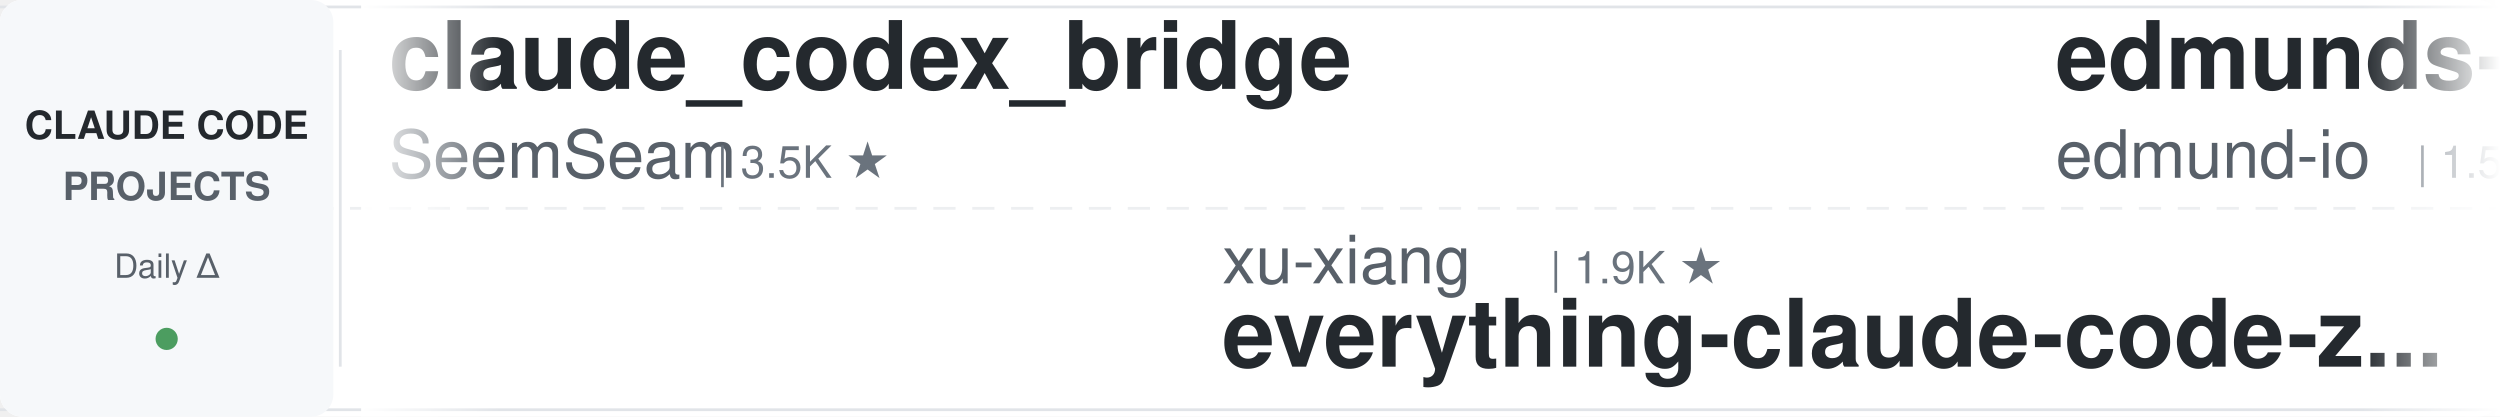
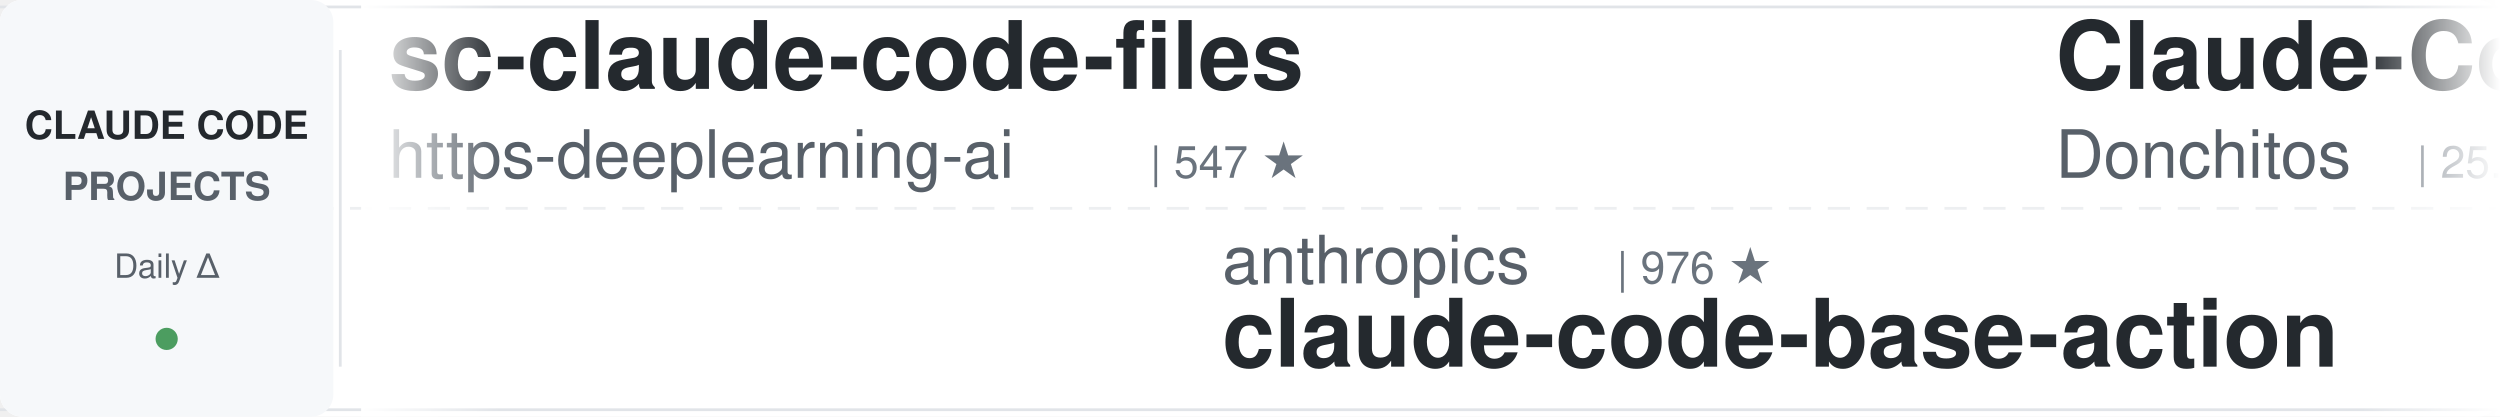
<svg xmlns="http://www.w3.org/2000/svg" width="900" height="150">
  <defs>
    <linearGradient id="leftFade" x1="0%" y1="0%" x2="100%" y2="0%">
      <stop offset="0%" style="stop-color:#ffffff;stop-opacity:1" />
      <stop offset="100%" style="stop-color:#ffffff;stop-opacity:0" />
    </linearGradient>
    <linearGradient id="rightFade" x1="0%" y1="0%" x2="100%" y2="0%">
      <stop offset="0%" style="stop-color:#ffffff;stop-opacity:0" />
      <stop offset="100%" style="stop-color:#ffffff;stop-opacity:1" />
    </linearGradient>
  </defs>
  <rect width="900" height="150" fill="#ffffff" rx="8" />
  <rect x="0" y="2" width="900" height="1" fill="#e1e4e8" />
  <rect x="0" y="147" width="900" height="1" fill="#e1e4e8" />
  <line x1="0" y1="75" x2="900" y2="75" stroke="#e1e4e8" stroke-width="1" stroke-dasharray="8 6" opacity="0.6" />
  <rect x="0" y="0" width="120" height="150" fill="#f6f8fa" rx="8" />
  <text x="60" y="50" font-family="-apple-system, BlinkMacSystemFont, 'Segoe UI', Helvetica, Arial, sans-serif" font-size="14" font-weight="600" fill="#24292e" text-anchor="middle">CLAUDE CODE</text>
  <text x="60" y="72" font-family="-apple-system, BlinkMacSystemFont, 'Segoe UI', Helvetica, Arial, sans-serif" font-size="14" font-weight="600" fill="#586069" text-anchor="middle">PROJECTS</text>
  <text x="60" y="100" font-family="-apple-system, BlinkMacSystemFont, 'Segoe UI', Helvetica, Arial, sans-serif" font-size="12" font-weight="500" fill="#586069" text-anchor="middle">Daily Δ</text>
  <circle cx="60" cy="122" r="4" fill="#22863a" opacity="0.8" />
  <rect x="122" y="18" width="1" height="114" fill="#e1e4e8" />
  <clipPath id="tickerClip">
    <rect x="130" y="0" width="770" height="150" />
  </clipPath>
  <g clip-path="url(#tickerClip)">
    <g id="tickerItems">
      <animateTransform attributeName="transform" attributeType="XML" type="translate" from="0 0" to="-3000 0" dur="54s" repeatCount="indefinite" />
      <g transform="translate(0, 0)">
-         <text x="140" y="32" font-family="-apple-system, BlinkMacSystemFont, 'Segoe UI', Helvetica, Arial, sans-serif" font-size="34" font-weight="600" fill="#24292e">claude_codex_bridge</text>
-         <text x="140" y="64" font-family="-apple-system, BlinkMacSystemFont, 'Segoe UI', Helvetica, Arial, sans-serif" font-size="24" font-weight="400" fill="#586069">SeemSeam</text>
-         <text x="258" y="64" font-family="-apple-system, BlinkMacSystemFont, 'Segoe UI', Helvetica, Arial, sans-serif" font-size="16" font-weight="500" fill="#6a737d">| 3.5K ★</text>
+         <text x="140" y="32" font-family="-apple-system, BlinkMacSystemFont, 'Segoe UI', Helvetica, Arial, sans-serif" font-size="34" font-weight="600" fill="#24292e">sc-claude-code-files</text>
+         <text x="140" y="64" font-family="-apple-system, BlinkMacSystemFont, 'Segoe UI', Helvetica, Arial, sans-serif" font-size="24" font-weight="400" fill="#586069">https-deeplearning-ai</text>
+         <text x="414" y="64" font-family="-apple-system, BlinkMacSystemFont, 'Segoe UI', Helvetica, Arial, sans-serif" font-size="16" font-weight="500" fill="#6a737d">| 547 ★</text>
      </g>
      <g transform="translate(300, 0)">
-         <text x="140" y="102" font-family="-apple-system, BlinkMacSystemFont, 'Segoe UI', Helvetica, Arial, sans-serif" font-size="24" font-weight="400" fill="#586069">xu-xiang</text>
-         <text x="258" y="102" font-family="-apple-system, BlinkMacSystemFont, 'Segoe UI', Helvetica, Arial, sans-serif" font-size="16" font-weight="500" fill="#6a737d">| 1.9K ★</text>
-         <text x="140" y="132" font-family="-apple-system, BlinkMacSystemFont, 'Segoe UI', Helvetica, Arial, sans-serif" font-size="34" font-weight="600" fill="#24292e">everything-claude-code-z...</text>
+         <text x="140" y="102" font-family="-apple-system, BlinkMacSystemFont, 'Segoe UI', Helvetica, Arial, sans-serif" font-size="24" font-weight="400" fill="#586069">anthropics</text>
+         <text x="282" y="102" font-family="-apple-system, BlinkMacSystemFont, 'Segoe UI', Helvetica, Arial, sans-serif" font-size="16" font-weight="500" fill="#6a737d">| 976 ★</text>
+         <text x="140" y="132" font-family="-apple-system, BlinkMacSystemFont, 'Segoe UI', Helvetica, Arial, sans-serif" font-size="34" font-weight="600" fill="#24292e">claude-code-base-action</text>
      </g>
      <g transform="translate(600, 0)">
-         <text x="140" y="32" font-family="-apple-system, BlinkMacSystemFont, 'Segoe UI', Helvetica, Arial, sans-serif" font-size="34" font-weight="600" fill="#24292e">edmunds-claude-code</text>
-         <text x="140" y="64" font-family="-apple-system, BlinkMacSystemFont, 'Segoe UI', Helvetica, Arial, sans-serif" font-size="24" font-weight="400" fill="#586069">edmund-io</text>
-         <text x="270" y="64" font-family="-apple-system, BlinkMacSystemFont, 'Segoe UI', Helvetica, Arial, sans-serif" font-size="16" font-weight="500" fill="#6a737d">| 1.5K ★</text>
+         <text x="140" y="32" font-family="-apple-system, BlinkMacSystemFont, 'Segoe UI', Helvetica, Arial, sans-serif" font-size="34" font-weight="600" fill="#24292e">Claude-Code-Game-Studios</text>
+         <text x="140" y="64" font-family="-apple-system, BlinkMacSystemFont, 'Segoe UI', Helvetica, Arial, sans-serif" font-size="24" font-weight="400" fill="#586069">Donchitos</text>
+         <text x="270" y="64" font-family="-apple-system, BlinkMacSystemFont, 'Segoe UI', Helvetica, Arial, sans-serif" font-size="16" font-weight="500" fill="#6a737d">| 25.0K ★</text>
      </g>
      <g transform="translate(900, 0)">
-         <text x="140" y="102" font-family="-apple-system, BlinkMacSystemFont, 'Segoe UI', Helvetica, Arial, sans-serif" font-size="24" font-weight="400" fill="#586069">darcyegb</text>
-         <text x="258" y="102" font-family="-apple-system, BlinkMacSystemFont, 'Segoe UI', Helvetica, Arial, sans-serif" font-size="16" font-weight="500" fill="#6a737d">| 761 ★</text>
-         <text x="140" y="132" font-family="-apple-system, BlinkMacSystemFont, 'Segoe UI', Helvetica, Arial, sans-serif" font-size="34" font-weight="600" fill="#24292e">ClaudeCodeAgents</text>
+         <text x="140" y="102" font-family="-apple-system, BlinkMacSystemFont, 'Segoe UI', Helvetica, Arial, sans-serif" font-size="24" font-weight="400" fill="#586069">luyao618</text>
+         <text x="258" y="102" font-family="-apple-system, BlinkMacSystemFont, 'Segoe UI', Helvetica, Arial, sans-serif" font-size="16" font-weight="500" fill="#6a737d">| 1.7K ★</text>
+         <text x="140" y="132" font-family="-apple-system, BlinkMacSystemFont, 'Segoe UI', Helvetica, Arial, sans-serif" font-size="34" font-weight="600" fill="#24292e">Claude-Code-Source-Study</text>
      </g>
      <g transform="translate(1200, 0)">
-         <text x="140" y="32" font-family="-apple-system, BlinkMacSystemFont, 'Segoe UI', Helvetica, Arial, sans-serif" font-size="34" font-weight="600" fill="#24292e">learn-claude-code</text>
-         <text x="140" y="64" font-family="-apple-system, BlinkMacSystemFont, 'Segoe UI', Helvetica, Arial, sans-serif" font-size="24" font-weight="400" fill="#586069">shareAI-lab</text>
-         <text x="294" y="64" font-family="-apple-system, BlinkMacSystemFont, 'Segoe UI', Helvetica, Arial, sans-serif" font-size="16" font-weight="500" fill="#6a737d">| 76.5K ★</text>
+         <text x="140" y="32" font-family="-apple-system, BlinkMacSystemFont, 'Segoe UI', Helvetica, Arial, sans-serif" font-size="34" font-weight="600" fill="#24292e">claude-code-workflows</text>
+         <text x="140" y="64" font-family="-apple-system, BlinkMacSystemFont, 'Segoe UI', Helvetica, Arial, sans-serif" font-size="24" font-weight="400" fill="#586069">OneRedOak</text>
+         <text x="270" y="64" font-family="-apple-system, BlinkMacSystemFont, 'Segoe UI', Helvetica, Arial, sans-serif" font-size="16" font-weight="500" fill="#6a737d">| 3.9K ★</text>
      </g>
      <g transform="translate(1500, 0)">
-         <text x="140" y="102" font-family="-apple-system, BlinkMacSystemFont, 'Segoe UI', Helvetica, Arial, sans-serif" font-size="24" font-weight="400" fill="#586069">lintsinghua</text>
-         <text x="294" y="102" font-family="-apple-system, BlinkMacSystemFont, 'Segoe UI', Helvetica, Arial, sans-serif" font-size="16" font-weight="500" fill="#6a737d">| 4.2K ★</text>
-         <text x="140" y="132" font-family="-apple-system, BlinkMacSystemFont, 'Segoe UI', Helvetica, Arial, sans-serif" font-size="34" font-weight="600" fill="#24292e">claude-code-book</text>
+         <text x="140" y="102" font-family="-apple-system, BlinkMacSystemFont, 'Segoe UI', Helvetica, Arial, sans-serif" font-size="24" font-weight="400" fill="#586069">digitalsamba</text>
+         <text x="306" y="102" font-family="-apple-system, BlinkMacSystemFont, 'Segoe UI', Helvetica, Arial, sans-serif" font-size="16" font-weight="500" fill="#6a737d">| 2.1K ★</text>
+         <text x="140" y="132" font-family="-apple-system, BlinkMacSystemFont, 'Segoe UI', Helvetica, Arial, sans-serif" font-size="34" font-weight="600" fill="#24292e">claude-code-video-toolki...</text>
      </g>
      <g transform="translate(1800, 0)">
-         <text x="140" y="32" font-family="-apple-system, BlinkMacSystemFont, 'Segoe UI', Helvetica, Arial, sans-serif" font-size="34" font-weight="600" fill="#24292e">Auto-claude-code-researc...</text>
-         <text x="140" y="64" font-family="-apple-system, BlinkMacSystemFont, 'Segoe UI', Helvetica, Arial, sans-serif" font-size="24" font-weight="400" fill="#586069">wanshuiyin</text>
-         <text x="282" y="64" font-family="-apple-system, BlinkMacSystemFont, 'Segoe UI', Helvetica, Arial, sans-serif" font-size="16" font-weight="500" fill="#6a737d">| 16.0K ★</text>
+         <text x="140" y="32" font-family="-apple-system, BlinkMacSystemFont, 'Segoe UI', Helvetica, Arial, sans-serif" font-size="34" font-weight="600" fill="#24292e">claude-code-prompts</text>
+         <text x="140" y="64" font-family="-apple-system, BlinkMacSystemFont, 'Segoe UI', Helvetica, Arial, sans-serif" font-size="24" font-weight="400" fill="#586069">repowise-dev</text>
+         <text x="306" y="64" font-family="-apple-system, BlinkMacSystemFont, 'Segoe UI', Helvetica, Arial, sans-serif" font-size="16" font-weight="500" fill="#6a737d">| 1.2K ★</text>
      </g>
      <g transform="translate(2100, 0)">
-         <text x="140" y="102" font-family="-apple-system, BlinkMacSystemFont, 'Segoe UI', Helvetica, Arial, sans-serif" font-size="24" font-weight="400" fill="#586069">fuergaosi233</text>
-         <text x="306" y="102" font-family="-apple-system, BlinkMacSystemFont, 'Segoe UI', Helvetica, Arial, sans-serif" font-size="16" font-weight="500" fill="#6a737d">| 2.8K ★</text>
-         <text x="140" y="132" font-family="-apple-system, BlinkMacSystemFont, 'Segoe UI', Helvetica, Arial, sans-serif" font-size="34" font-weight="600" fill="#24292e">claude-code-proxy</text>
+         <text x="140" y="102" font-family="-apple-system, BlinkMacSystemFont, 'Segoe UI', Helvetica, Arial, sans-serif" font-size="24" font-weight="400" fill="#586069">JrCx7scC</text>
+         <text x="258" y="102" font-family="-apple-system, BlinkMacSystemFont, 'Segoe UI', Helvetica, Arial, sans-serif" font-size="16" font-weight="500" fill="#6a737d">| 376 ★</text>
+         <text x="140" y="132" font-family="-apple-system, BlinkMacSystemFont, 'Segoe UI', Helvetica, Arial, sans-serif" font-size="34" font-weight="600" fill="#24292e">claude-code-source</text>
      </g>
      <g transform="translate(2400, 0)">
-         <text x="140" y="32" font-family="-apple-system, BlinkMacSystemFont, 'Segoe UI', Helvetica, Arial, sans-serif" font-size="34" font-weight="600" fill="#24292e">claude-code-analysis</text>
-         <text x="140" y="64" font-family="-apple-system, BlinkMacSystemFont, 'Segoe UI', Helvetica, Arial, sans-serif" font-size="24" font-weight="400" fill="#586069">liuup</text>
-         <text x="222" y="64" font-family="-apple-system, BlinkMacSystemFont, 'Segoe UI', Helvetica, Arial, sans-serif" font-size="16" font-weight="500" fill="#6a737d">| 3.9K ★</text>
+         <text x="140" y="32" font-family="-apple-system, BlinkMacSystemFont, 'Segoe UI', Helvetica, Arial, sans-serif" font-size="34" font-weight="600" fill="#24292e">claude-code-reverse</text>
+         <text x="140" y="64" font-family="-apple-system, BlinkMacSystemFont, 'Segoe UI', Helvetica, Arial, sans-serif" font-size="24" font-weight="400" fill="#586069">Yuyz0112</text>
+         <text x="258" y="64" font-family="-apple-system, BlinkMacSystemFont, 'Segoe UI', Helvetica, Arial, sans-serif" font-size="16" font-weight="500" fill="#6a737d">| 2.4K ★</text>
      </g>
      <g transform="translate(2700, 0)">
-         <text x="140" y="102" font-family="-apple-system, BlinkMacSystemFont, 'Segoe UI', Helvetica, Arial, sans-serif" font-size="24" font-weight="400" fill="#586069">anthropics</text>
-         <text x="282" y="102" font-family="-apple-system, BlinkMacSystemFont, 'Segoe UI', Helvetica, Arial, sans-serif" font-size="16" font-weight="500" fill="#6a737d">| 175.6K ★</text>
-         <text x="140" y="132" font-family="-apple-system, BlinkMacSystemFont, 'Segoe UI', Helvetica, Arial, sans-serif" font-size="34" font-weight="600" fill="#24292e">skills</text>
+         <text x="140" y="102" font-family="-apple-system, BlinkMacSystemFont, 'Segoe UI', Helvetica, Arial, sans-serif" font-size="24" font-weight="400" fill="#586069">rohitg00</text>
+         <text x="258" y="102" font-family="-apple-system, BlinkMacSystemFont, 'Segoe UI', Helvetica, Arial, sans-serif" font-size="16" font-weight="500" fill="#6a737d">| 2.6K ★</text>
+         <text x="140" y="132" font-family="-apple-system, BlinkMacSystemFont, 'Segoe UI', Helvetica, Arial, sans-serif" font-size="34" font-weight="600" fill="#24292e">awesome-claude-code-tool...</text>
      </g>
      <g transform="translate(3000, 0)">
-         <text x="140" y="32" font-family="-apple-system, BlinkMacSystemFont, 'Segoe UI', Helvetica, Arial, sans-serif" font-size="34" font-weight="600" fill="#24292e">claude_codex_bridge</text>
-         <text x="140" y="64" font-family="-apple-system, BlinkMacSystemFont, 'Segoe UI', Helvetica, Arial, sans-serif" font-size="24" font-weight="400" fill="#586069">SeemSeam</text>
-         <text x="258" y="64" font-family="-apple-system, BlinkMacSystemFont, 'Segoe UI', Helvetica, Arial, sans-serif" font-size="16" font-weight="500" fill="#6a737d">| 3.5K ★</text>
+         <text x="140" y="32" font-family="-apple-system, BlinkMacSystemFont, 'Segoe UI', Helvetica, Arial, sans-serif" font-size="34" font-weight="600" fill="#24292e">sc-claude-code-files</text>
+         <text x="140" y="64" font-family="-apple-system, BlinkMacSystemFont, 'Segoe UI', Helvetica, Arial, sans-serif" font-size="24" font-weight="400" fill="#586069">https-deeplearning-ai</text>
+         <text x="414" y="64" font-family="-apple-system, BlinkMacSystemFont, 'Segoe UI', Helvetica, Arial, sans-serif" font-size="16" font-weight="500" fill="#6a737d">| 547 ★</text>
      </g>
      <g transform="translate(3300, 0)">
-         <text x="140" y="102" font-family="-apple-system, BlinkMacSystemFont, 'Segoe UI', Helvetica, Arial, sans-serif" font-size="24" font-weight="400" fill="#586069">xu-xiang</text>
-         <text x="258" y="102" font-family="-apple-system, BlinkMacSystemFont, 'Segoe UI', Helvetica, Arial, sans-serif" font-size="16" font-weight="500" fill="#6a737d">| 1.9K ★</text>
-         <text x="140" y="132" font-family="-apple-system, BlinkMacSystemFont, 'Segoe UI', Helvetica, Arial, sans-serif" font-size="34" font-weight="600" fill="#24292e">everything-claude-code-z...</text>
+         <text x="140" y="102" font-family="-apple-system, BlinkMacSystemFont, 'Segoe UI', Helvetica, Arial, sans-serif" font-size="24" font-weight="400" fill="#586069">anthropics</text>
+         <text x="282" y="102" font-family="-apple-system, BlinkMacSystemFont, 'Segoe UI', Helvetica, Arial, sans-serif" font-size="16" font-weight="500" fill="#6a737d">| 976 ★</text>
+         <text x="140" y="132" font-family="-apple-system, BlinkMacSystemFont, 'Segoe UI', Helvetica, Arial, sans-serif" font-size="34" font-weight="600" fill="#24292e">claude-code-base-action</text>
      </g>
      <g transform="translate(3600, 0)">
-         <text x="140" y="32" font-family="-apple-system, BlinkMacSystemFont, 'Segoe UI', Helvetica, Arial, sans-serif" font-size="34" font-weight="600" fill="#24292e">edmunds-claude-code</text>
-         <text x="140" y="64" font-family="-apple-system, BlinkMacSystemFont, 'Segoe UI', Helvetica, Arial, sans-serif" font-size="24" font-weight="400" fill="#586069">edmund-io</text>
-         <text x="270" y="64" font-family="-apple-system, BlinkMacSystemFont, 'Segoe UI', Helvetica, Arial, sans-serif" font-size="16" font-weight="500" fill="#6a737d">| 1.5K ★</text>
+         <text x="140" y="32" font-family="-apple-system, BlinkMacSystemFont, 'Segoe UI', Helvetica, Arial, sans-serif" font-size="34" font-weight="600" fill="#24292e">Claude-Code-Game-Studios</text>
+         <text x="140" y="64" font-family="-apple-system, BlinkMacSystemFont, 'Segoe UI', Helvetica, Arial, sans-serif" font-size="24" font-weight="400" fill="#586069">Donchitos</text>
+         <text x="270" y="64" font-family="-apple-system, BlinkMacSystemFont, 'Segoe UI', Helvetica, Arial, sans-serif" font-size="16" font-weight="500" fill="#6a737d">| 25.0K ★</text>
      </g>
      <g transform="translate(3900, 0)">
-         <text x="140" y="102" font-family="-apple-system, BlinkMacSystemFont, 'Segoe UI', Helvetica, Arial, sans-serif" font-size="24" font-weight="400" fill="#586069">darcyegb</text>
-         <text x="258" y="102" font-family="-apple-system, BlinkMacSystemFont, 'Segoe UI', Helvetica, Arial, sans-serif" font-size="16" font-weight="500" fill="#6a737d">| 761 ★</text>
-         <text x="140" y="132" font-family="-apple-system, BlinkMacSystemFont, 'Segoe UI', Helvetica, Arial, sans-serif" font-size="34" font-weight="600" fill="#24292e">ClaudeCodeAgents</text>
+         <text x="140" y="102" font-family="-apple-system, BlinkMacSystemFont, 'Segoe UI', Helvetica, Arial, sans-serif" font-size="24" font-weight="400" fill="#586069">luyao618</text>
+         <text x="258" y="102" font-family="-apple-system, BlinkMacSystemFont, 'Segoe UI', Helvetica, Arial, sans-serif" font-size="16" font-weight="500" fill="#6a737d">| 1.7K ★</text>
+         <text x="140" y="132" font-family="-apple-system, BlinkMacSystemFont, 'Segoe UI', Helvetica, Arial, sans-serif" font-size="34" font-weight="600" fill="#24292e">Claude-Code-Source-Study</text>
      </g>
    </g>
  </g>
  <rect x="130" y="0" width="50" height="150" fill="url(#leftFade)" />
  <rect x="850" y="0" width="50" height="150" fill="url(#rightFade)" />
</svg>
